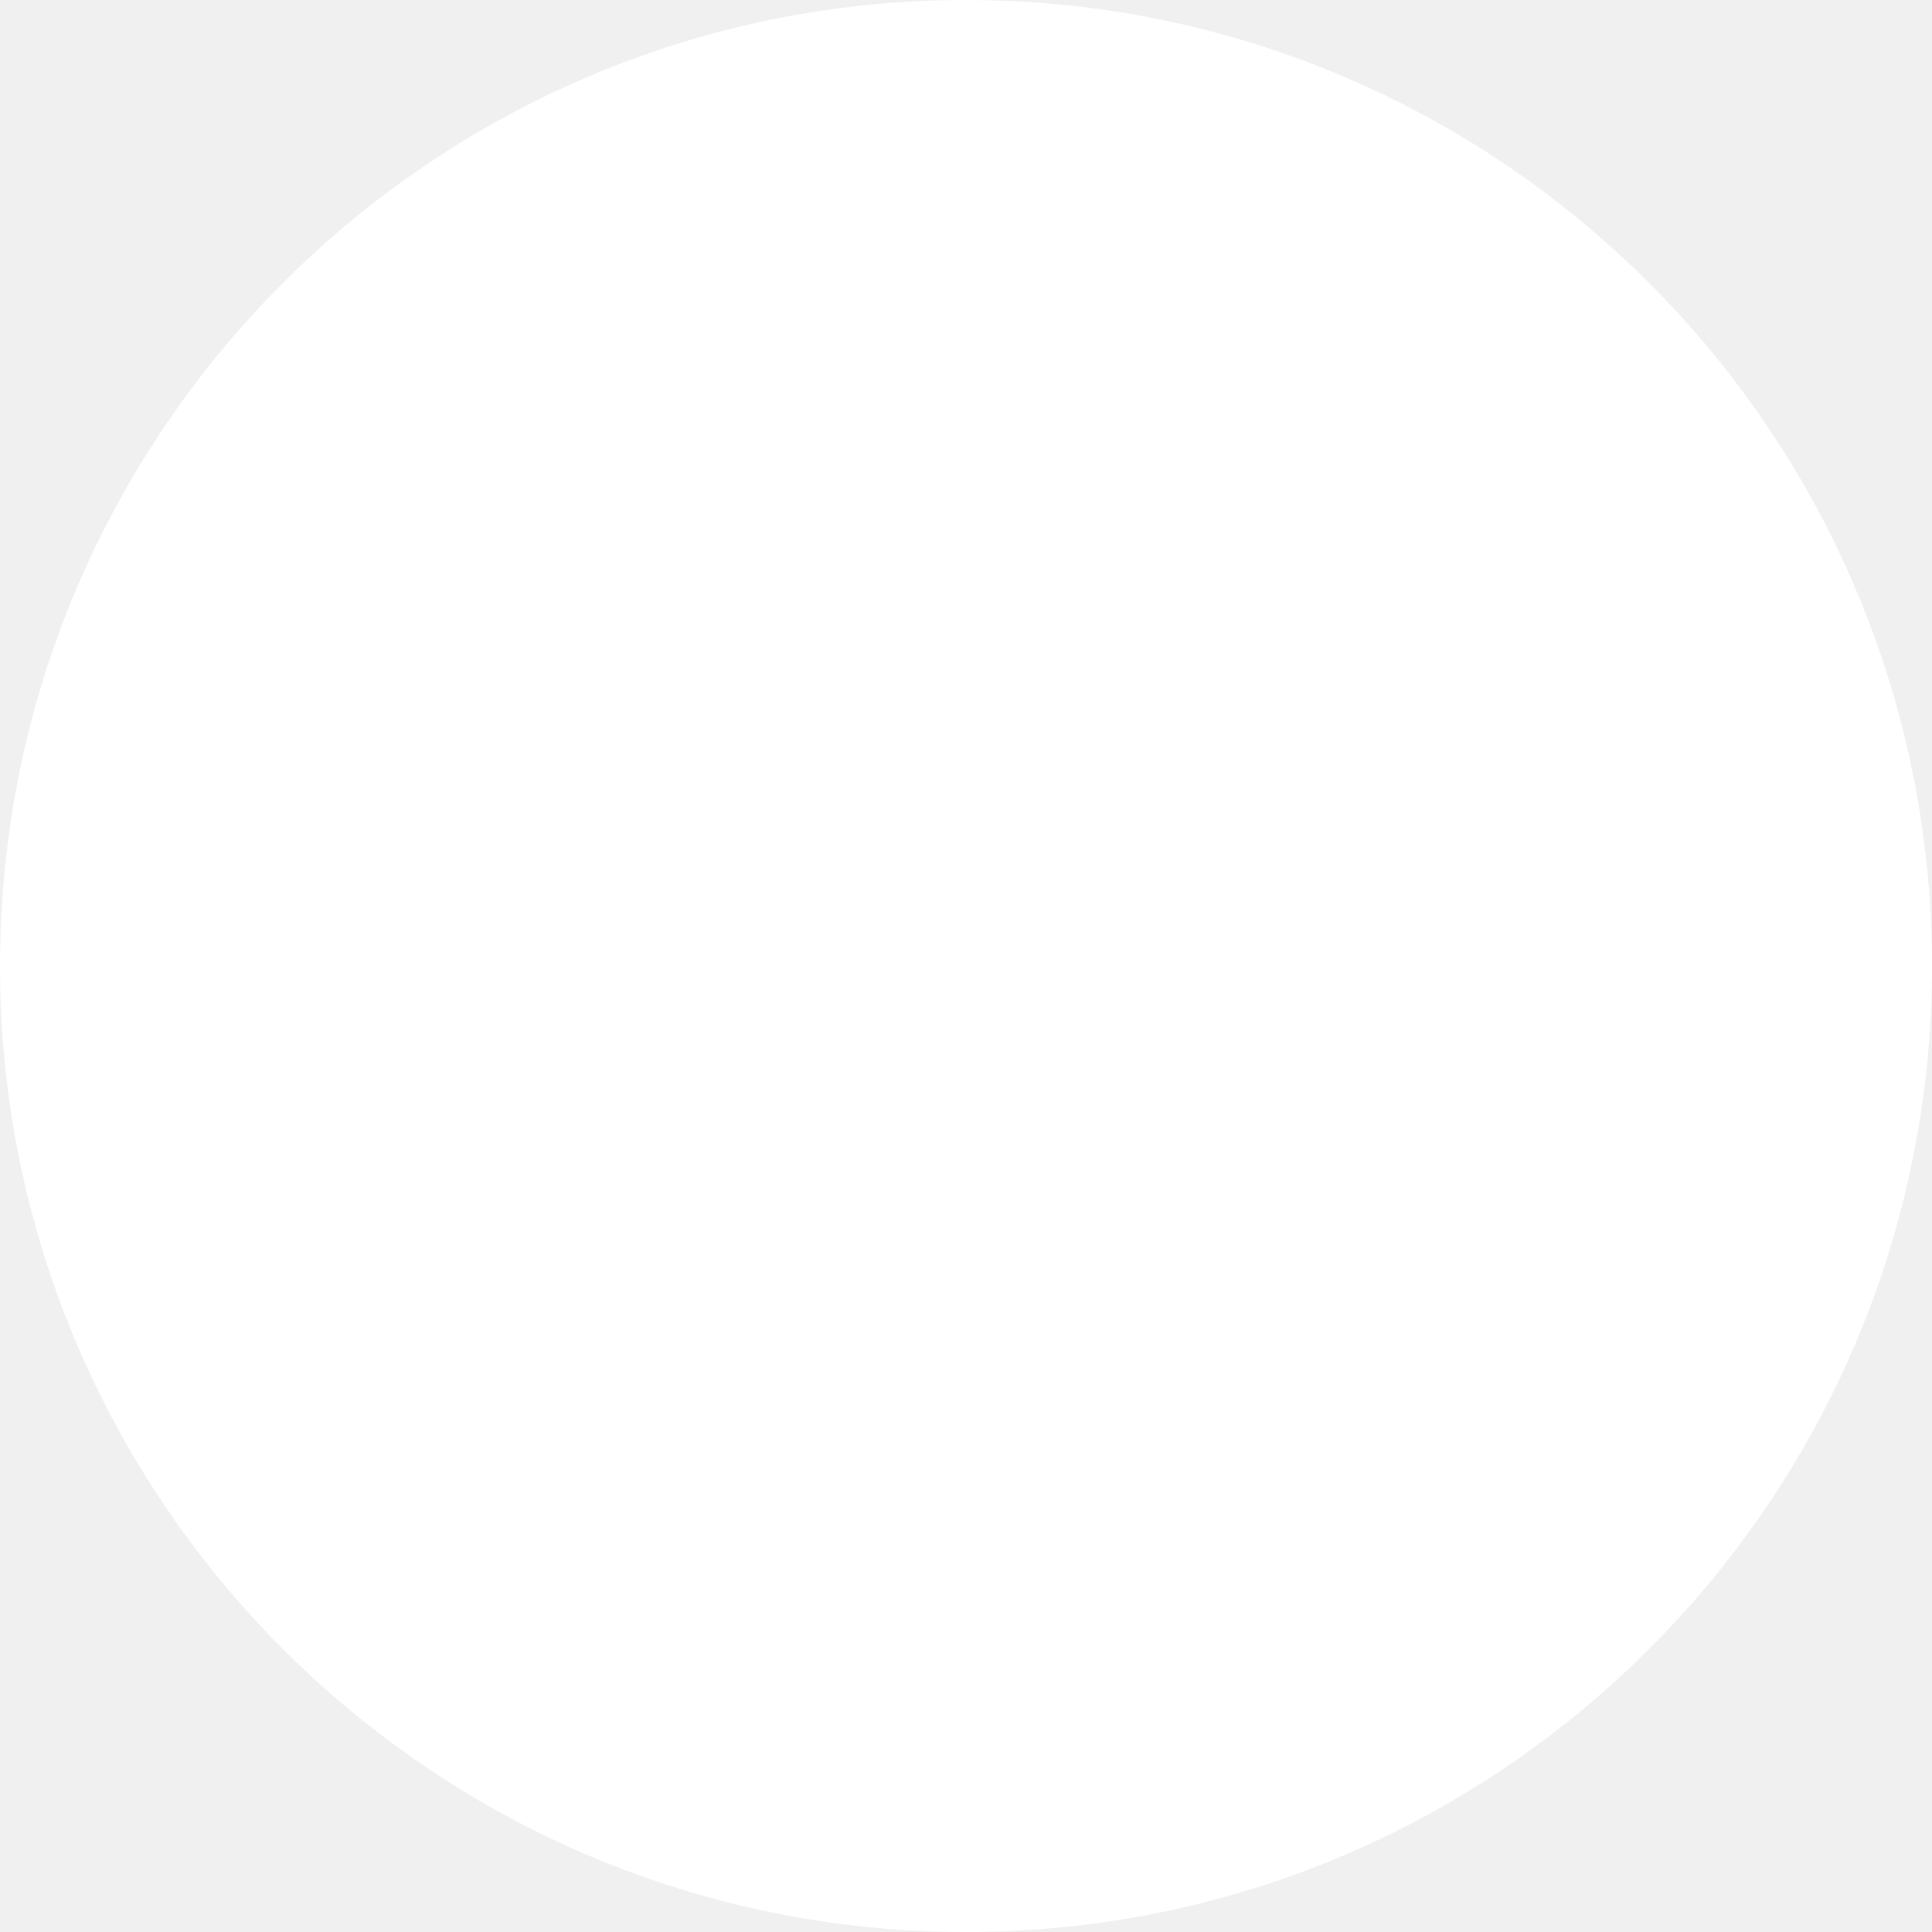
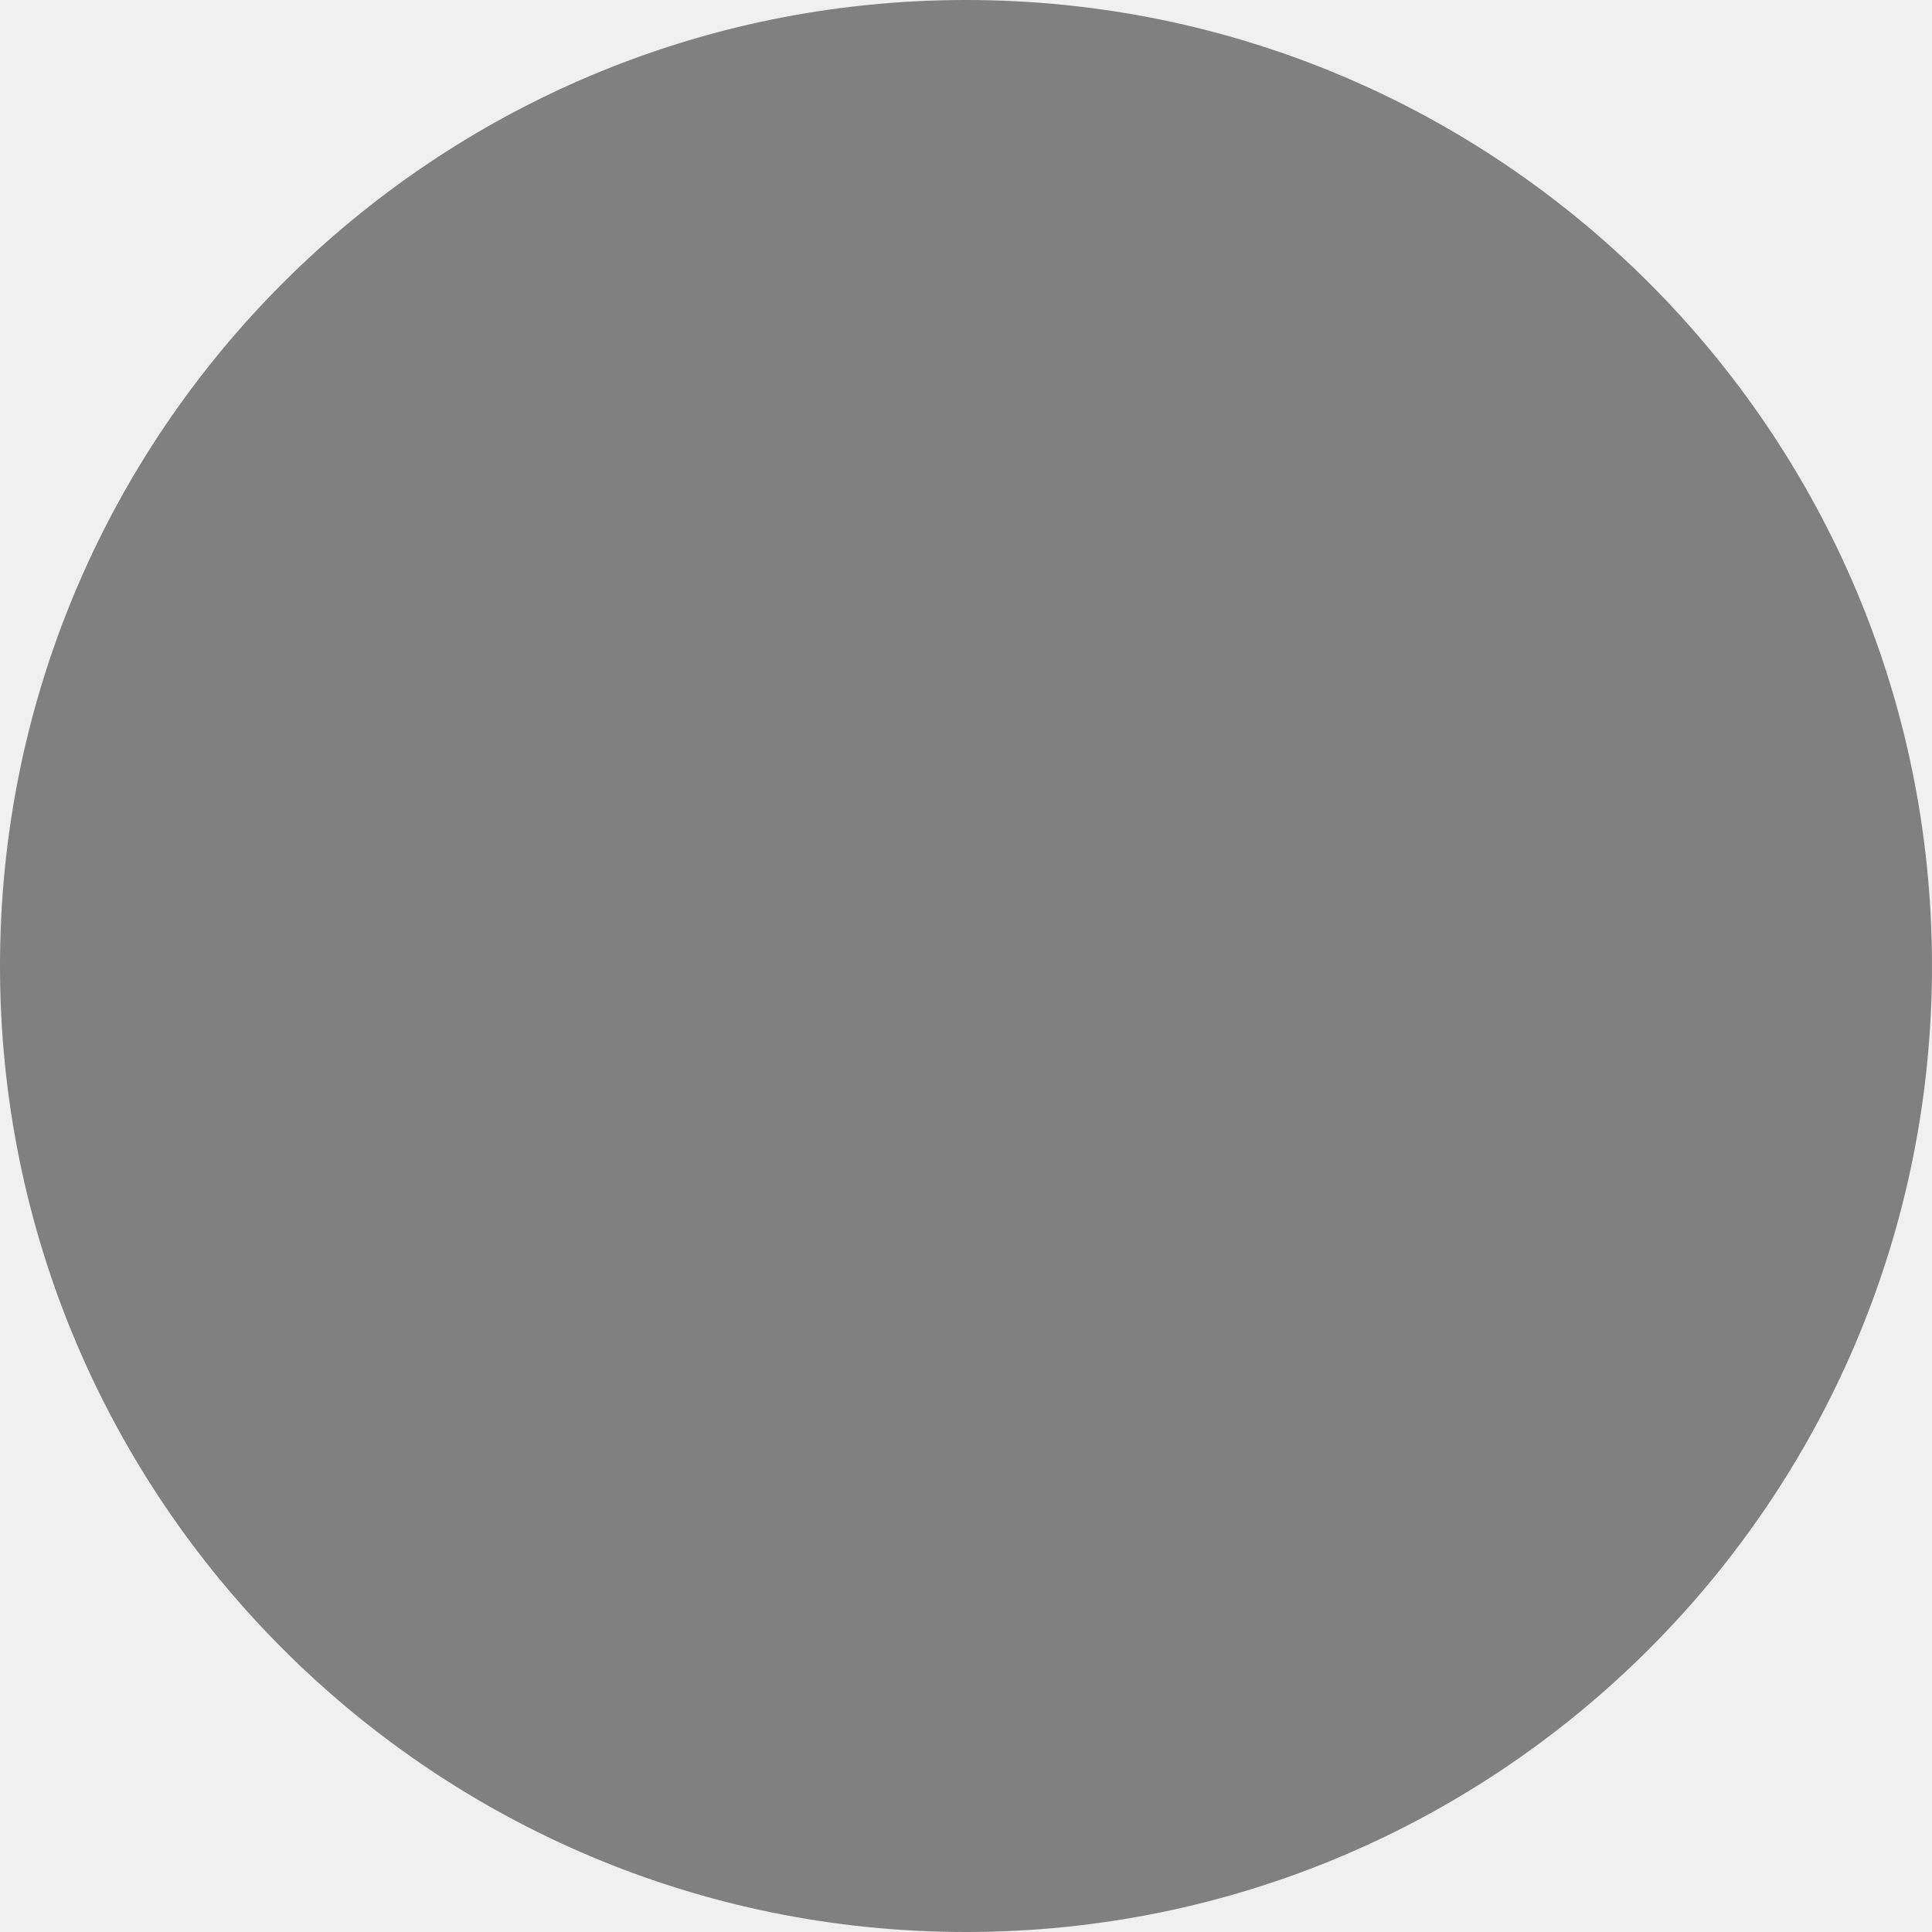
<svg xmlns="http://www.w3.org/2000/svg" width="12" height="12" viewBox="0 0 12 12" fill="none">
-   <circle cx="6" cy="6" r="6" fill="white" />
+   <circle cx="6" cy="6" r="6" fill="grey" />
</svg>
